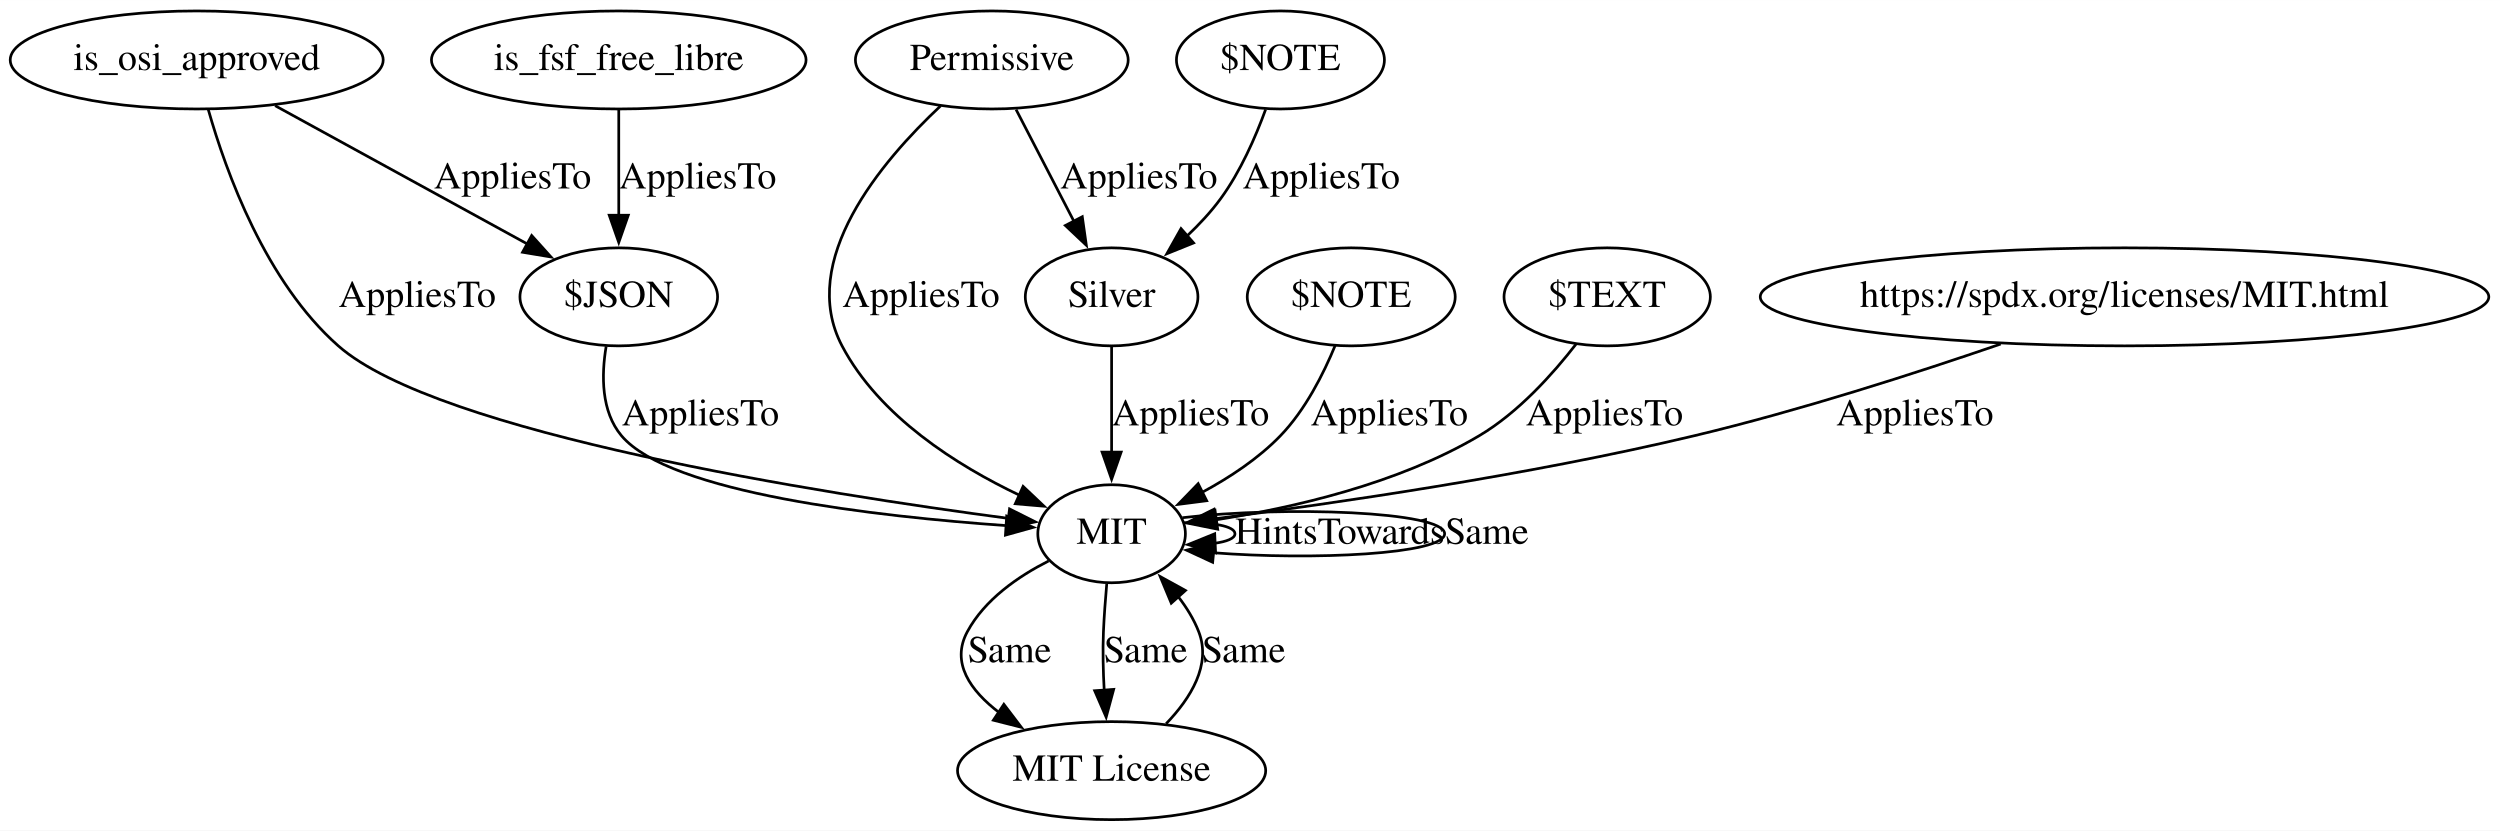
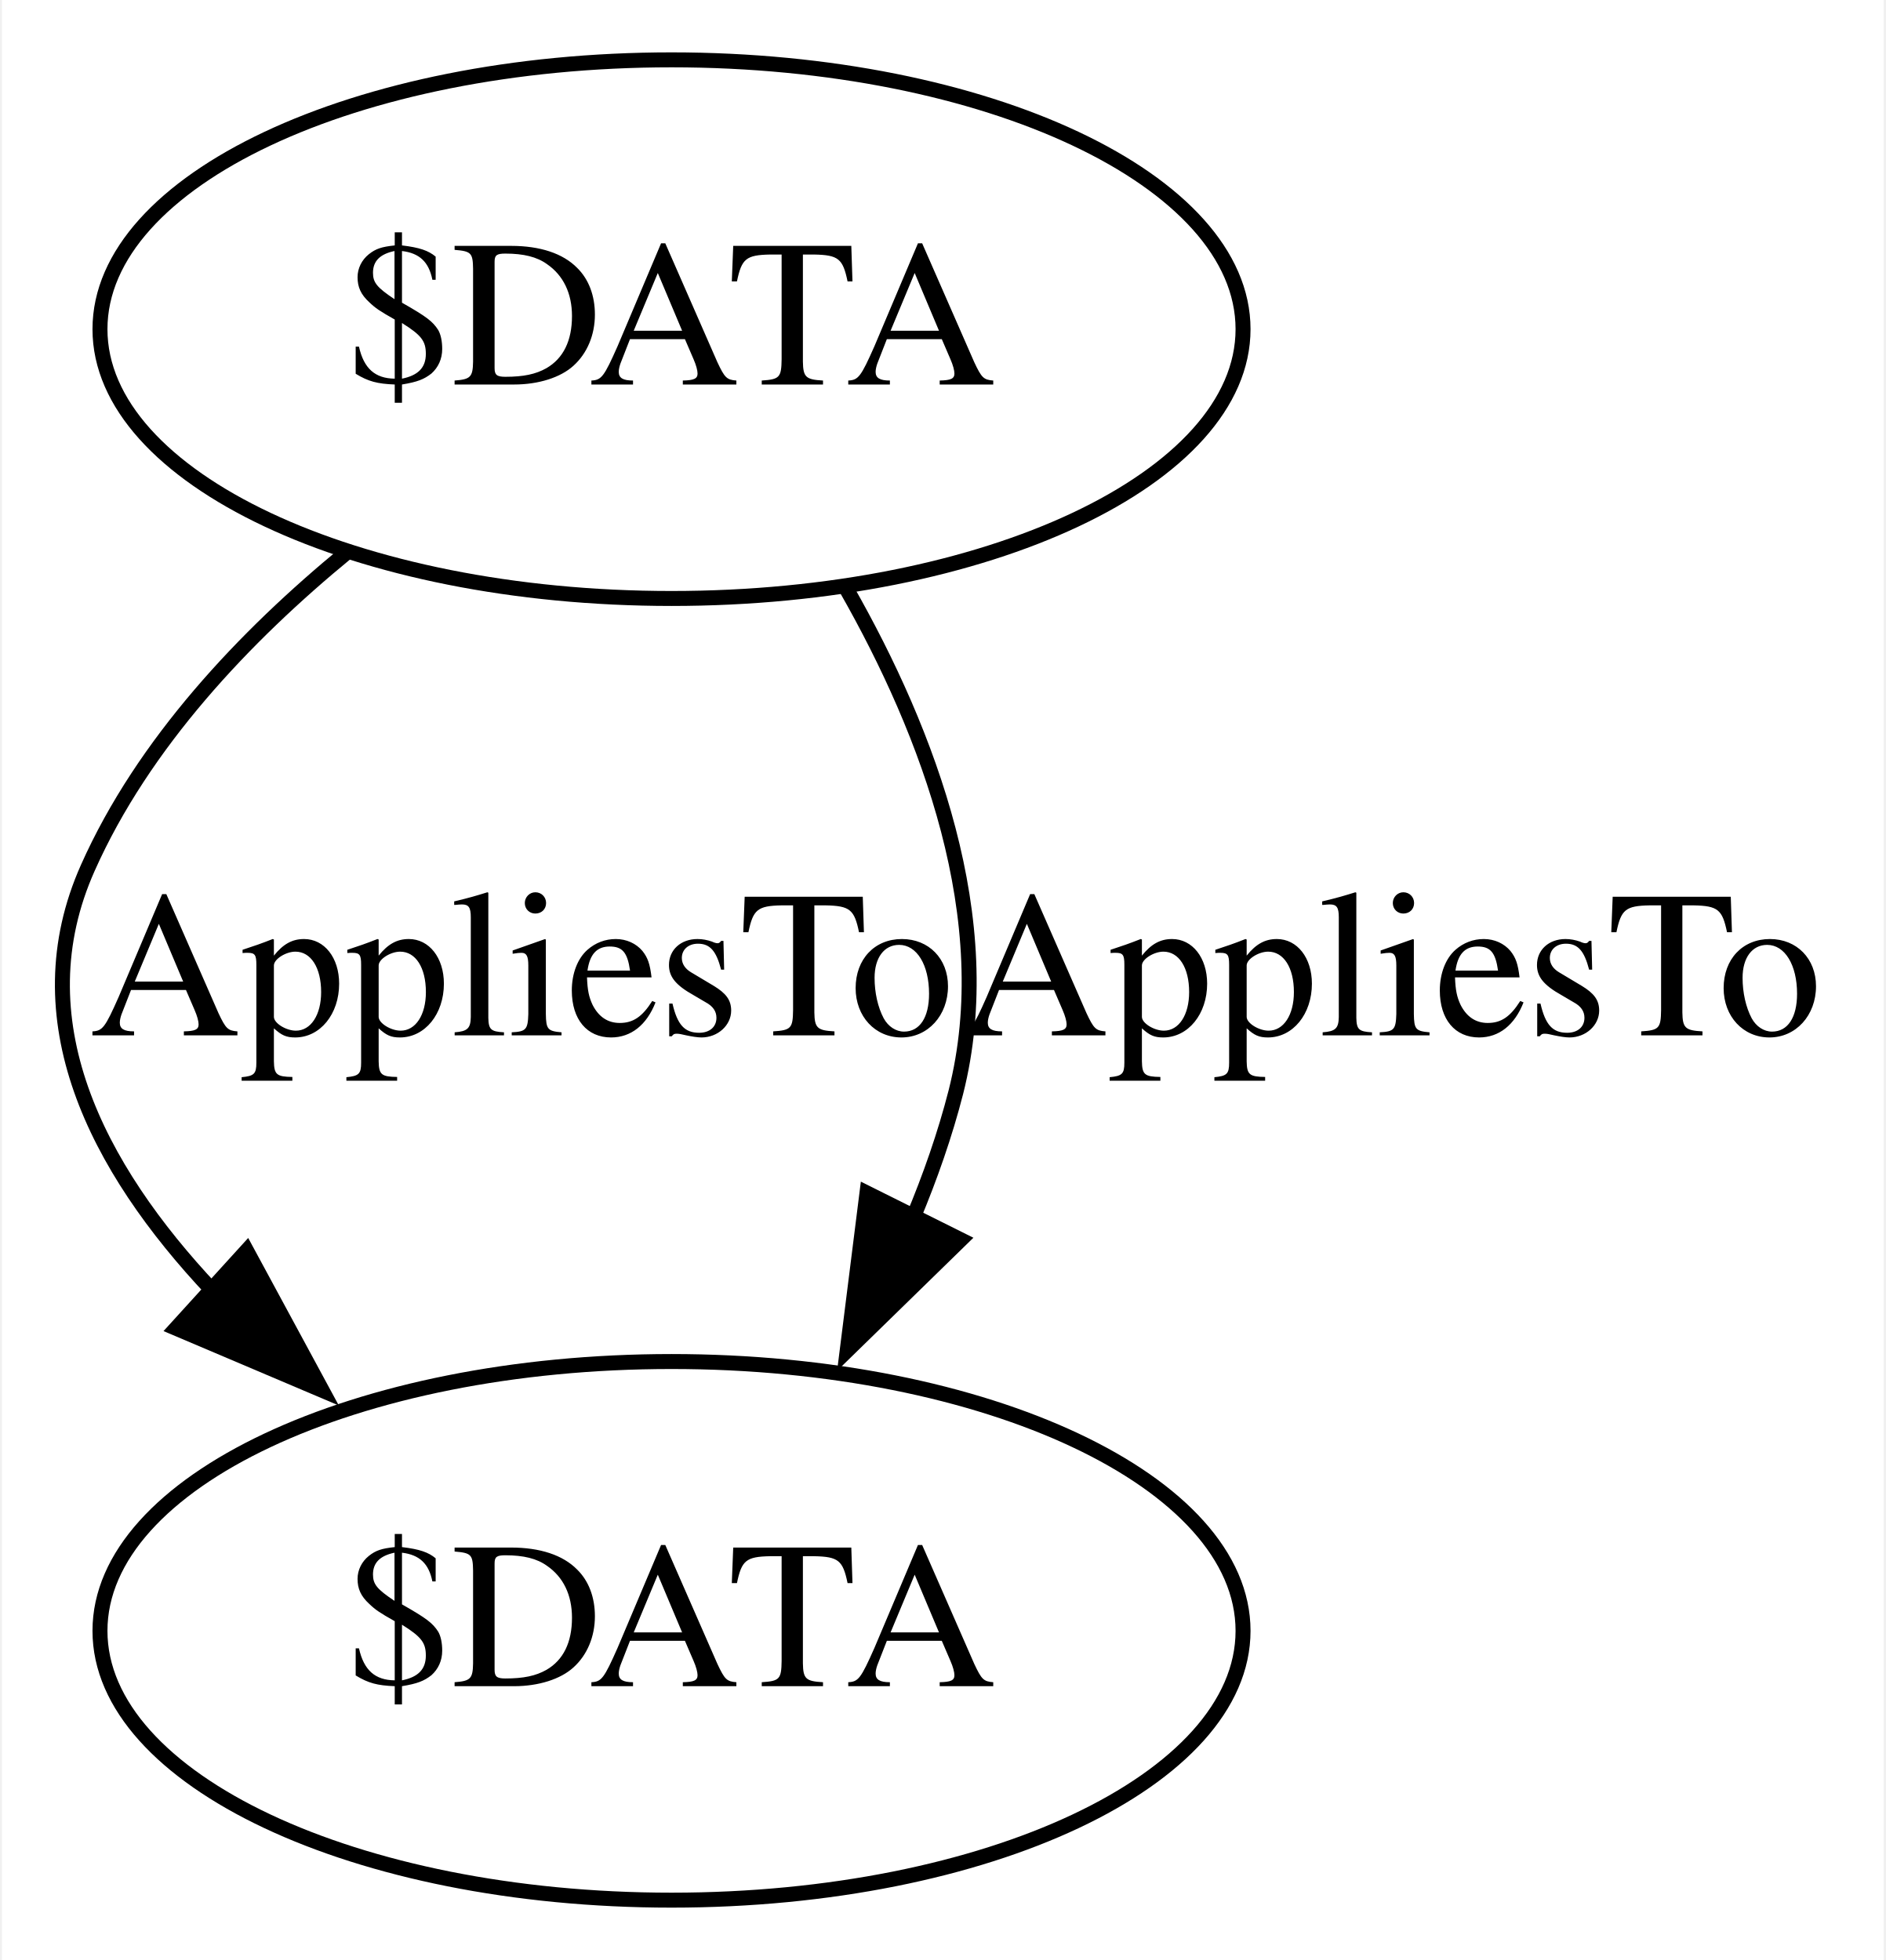
- <svg xmlns="http://www.w3.org/2000/svg" width="918pt" height="305pt" viewBox="0.00 0.00 918.13 305.00">
-   <g id="graph0" class="graph" transform="scale(1 1) rotate(0) translate(4 301)">
-     <polygon fill="white" stroke="none" points="-4,4 -4,-301 914.13,-301 914.13,4 -4,4" />
+ <svg xmlns="http://www.w3.org/2000/svg" width="126pt" height="131pt" viewBox="0.00 0.00 125.74 131.00">
+   <g id="graph0" class="graph" transform="scale(1 1) rotate(0) translate(4 127)">
+     <polygon fill="white" stroke="none" points="-4,4 -4,-127 121.74,-127 121.74,4 -4,4" />
    <g id="node1" class="node">
-       <ellipse fill="none" stroke="black" cx="68.24" cy="-279" rx="68.49" ry="18" />
-       <text text-anchor="middle" x="68.24" y="-275.3" font-family="Times,serif" font-size="14.00">is_osi_approved</text>
-     </g>
-     <g id="node3" class="node">
-       <ellipse fill="none" stroke="black" cx="404.24" cy="-105" rx="27.1" ry="18" />
-       <text text-anchor="middle" x="404.24" y="-101.3" font-family="Times,serif" font-size="14.00">MIT</text>
-     </g>
-     <g id="edge10" class="edge">
-       <path fill="none" stroke="black" d="M72.5,-260.76C79.01,-237.84 93.59,-197.49 120.24,-174 156.74,-141.84 298.1,-119.68 366.61,-110.61" />
-       <polygon fill="black" stroke="black" points="366.76,-114.11 376.23,-109.36 365.86,-107.17 366.76,-114.11" />
-       <text text-anchor="middle" x="149.24" y="-188.3" font-family="Times,serif" font-size="14.00">AppliesTo</text>
-     </g>
-     <g id="node5" class="node">
-       <ellipse fill="none" stroke="black" cx="223.24" cy="-192" rx="36.29" ry="18" />
-       <text text-anchor="middle" x="223.24" y="-188.3" font-family="Times,serif" font-size="14.00">$JSON</text>
-     </g>
-     <g id="edge4" class="edge">
-       <path fill="none" stroke="black" d="M97.03,-262.21C123.27,-247.82 162.04,-226.56 189.68,-211.41" />
-       <polygon fill="black" stroke="black" points="191.26,-214.53 198.35,-206.65 187.9,-208.39 191.26,-214.53" />
-       <text text-anchor="middle" x="184.24" y="-231.8" font-family="Times,serif" font-size="14.00">AppliesTo</text>
+       <ellipse fill="none" stroke="black" cx="40.74" cy="-105" rx="38.19" ry="18" />
+       <text text-anchor="middle" x="40.74" y="-101.3" font-family="Times,serif" font-size="14.00">$DATA</text>
    </g>
    <g id="node2" class="node">
-       <ellipse fill="none" stroke="black" cx="223.24" cy="-279" rx="68.79" ry="18" />
-       <text text-anchor="middle" x="223.24" y="-275.3" font-family="Times,serif" font-size="14.00">is_fsf_free_libre</text>
-     </g>
-     <g id="edge3" class="edge">
-       <path fill="none" stroke="black" d="M223.24,-260.8C223.24,-249.58 223.24,-234.67 223.24,-221.69" />
-       <polygon fill="black" stroke="black" points="226.74,-221.98 223.24,-211.98 219.74,-221.98 226.74,-221.98" />
-       <text text-anchor="middle" x="252.24" y="-231.8" font-family="Times,serif" font-size="14.00">AppliesTo</text>
-     </g>
-     <g id="edge5" class="edge">
-       <path fill="none" stroke="black" d="M430.76,-109.06C441.02,-109.24 449.54,-107.89 449.54,-105 449.54,-103.28 446.54,-102.11 441.95,-101.48" />
-       <polygon fill="black" stroke="black" points="442.43,-98 432.28,-101.01 442.1,-104.99 442.43,-98" />
-       <text text-anchor="middle" x="488.04" y="-101.3" font-family="Times,serif" font-size="14.00">HintsTowards</text>
-     </g>
-     <g id="edge6" class="edge">
-       <path fill="none" stroke="black" d="M430.23,-110.89C467.52,-115.27 526.54,-113.3 526.54,-105 526.54,-97.47 478.07,-95.16 441.23,-98.05" />
-       <polygon fill="black" stroke="black" points="441.35,-94.52 431.74,-98.97 442.03,-101.49 441.35,-94.52" />
-       <text text-anchor="middle" x="542.04" y="-101.3" font-family="Times,serif" font-size="14.00">Same</text>
-     </g>
-     <g id="node4" class="node">
-       <ellipse fill="none" stroke="black" cx="404.24" cy="-18" rx="56.59" ry="18" />
-       <text text-anchor="middle" x="404.24" y="-14.3" font-family="Times,serif" font-size="14.00">MIT License</text>
-     </g>
-     <g id="edge7" class="edge">
-       <path fill="none" stroke="black" d="M381.12,-95.01C369.95,-89.35 357.62,-80.85 351.24,-69 345.14,-57.66 352.27,-47.43 363.08,-39.23" />
-       <polygon fill="black" stroke="black" points="364.67,-42.37 371.08,-33.93 360.81,-36.53 364.67,-42.37" />
-       <text text-anchor="middle" x="366.74" y="-57.8" font-family="Times,serif" font-size="14.00">Same</text>
-     </g>
-     <g id="edge12" class="edge">
-       <path fill="none" stroke="black" d="M402.45,-86.57C401.96,-80.97 401.49,-74.73 401.24,-69 400.94,-61.99 401.13,-54.43 401.53,-47.36" />
-       <polygon fill="black" stroke="black" points="405,-47.85 402.24,-37.63 398.02,-47.35 405,-47.85" />
-       <text text-anchor="middle" x="416.74" y="-57.8" font-family="Times,serif" font-size="14.00">Same</text>
+       <ellipse fill="none" stroke="black" cx="40.74" cy="-18" rx="38.19" ry="18" />
+       <text text-anchor="middle" x="40.74" y="-14.3" font-family="Times,serif" font-size="14.00">$DATA</text>
    </g>
    <g id="edge1" class="edge">
-       <path fill="none" stroke="black" d="M424.25,-35.22C433.27,-44.59 440.94,-56.89 436.24,-69 434.47,-73.58 431.78,-77.92 428.71,-81.89" />
-       <polygon fill="black" stroke="black" points="426.15,-79.5 422.08,-89.28 431.36,-84.17 426.15,-79.5" />
-       <text text-anchor="middle" x="452.74" y="-57.8" font-family="Times,serif" font-size="14.00">Same</text>
+       <path fill="none" stroke="black" d="M19.07,-90.1C12.21,-84.47 5.44,-77.31 1.74,-69 -2.77,-58.9 2.27,-49.02 10.06,-40.75" />
+       <polygon fill="black" stroke="black" points="12.35,-43.4 17.39,-34.08 7.64,-38.22 12.35,-43.4" />
+       <text text-anchor="middle" x="30.74" y="-57.8" font-family="Times,serif" font-size="14.00">AppliesTo</text>
    </g>
    <g id="edge2" class="edge">
-       <path fill="none" stroke="black" d="M218.61,-173.82C216.83,-163.19 216.75,-149.9 224.24,-141 242,-119.89 318.22,-111.32 365.6,-107.99" />
-       <polygon fill="black" stroke="black" points="365.71,-111.49 375.46,-107.35 365.25,-104.5 365.71,-111.49" />
-       <text text-anchor="middle" x="253.24" y="-144.8" font-family="Times,serif" font-size="14.00">AppliesTo</text>
-     </g>
-     <g id="node6" class="node">
-       <ellipse fill="none" stroke="black" cx="360.24" cy="-279" rx="50.09" ry="18" />
-       <text text-anchor="middle" x="360.24" y="-275.3" font-family="Times,serif" font-size="14.00">Permissive</text>
-     </g>
-     <g id="edge8" class="edge">
-       <path fill="none" stroke="black" d="M341.46,-262.15C319.69,-241.77 288.79,-205.27 305.24,-174 318.91,-148.04 347.46,-130.07 370.41,-119.15" />
-       <polygon fill="black" stroke="black" points="371.73,-122.4 379.43,-115.11 368.87,-116.01 371.73,-122.4" />
-       <text text-anchor="middle" x="334.24" y="-188.3" font-family="Times,serif" font-size="14.00">AppliesTo</text>
-     </g>
-     <g id="node10" class="node">
-       <ellipse fill="none" stroke="black" cx="404.24" cy="-192" rx="31.7" ry="18" />
-       <text text-anchor="middle" x="404.24" y="-188.3" font-family="Times,serif" font-size="14.00">Silver</text>
-     </g>
-     <g id="edge16" class="edge">
-       <path fill="none" stroke="black" d="M369.15,-260.8C375.25,-249.01 383.47,-233.14 390.42,-219.71" />
-       <polygon fill="black" stroke="black" points="393.47,-221.43 394.96,-210.94 387.25,-218.21 393.47,-221.43" />
-       <text text-anchor="middle" x="414.24" y="-231.8" font-family="Times,serif" font-size="14.00">AppliesTo</text>
-     </g>
-     <g id="node7" class="node">
-       <ellipse fill="none" stroke="black" cx="492.24" cy="-192" rx="38.19" ry="18" />
-       <text text-anchor="middle" x="492.24" y="-188.3" font-family="Times,serif" font-size="14.00">$NOTE</text>
-     </g>
-     <g id="edge11" class="edge">
-       <path fill="none" stroke="black" d="M486.36,-174.18C482.05,-163.69 475.35,-150.43 466.24,-141 458.15,-132.62 447.61,-125.67 437.52,-120.23" />
-       <polygon fill="black" stroke="black" points="439.16,-117.13 428.65,-115.78 436.03,-123.39 439.16,-117.13" />
-       <text text-anchor="middle" x="506.24" y="-144.8" font-family="Times,serif" font-size="14.00">AppliesTo</text>
-     </g>
-     <g id="node8" class="node">
-       <ellipse fill="none" stroke="black" cx="586.24" cy="-192" rx="37.89" ry="18" />
-       <text text-anchor="middle" x="586.24" y="-188.3" font-family="Times,serif" font-size="14.00">$TEXT</text>
-     </g>
-     <g id="edge9" class="edge">
-       <path fill="none" stroke="black" d="M574.88,-174.74C566.3,-163.66 553.59,-149.5 539.24,-141 509.4,-123.32 470.68,-114.46 442.37,-110.1" />
-       <polygon fill="black" stroke="black" points="443.2,-106.68 432.8,-108.75 442.22,-113.61 443.2,-106.68" />
-       <text text-anchor="middle" x="585.24" y="-144.8" font-family="Times,serif" font-size="14.00">AppliesTo</text>
-     </g>
-     <g id="node9" class="node">
-       <ellipse fill="none" stroke="black" cx="776.24" cy="-192" rx="133.78" ry="18" />
-       <text text-anchor="middle" x="776.24" y="-188.3" font-family="Times,serif" font-size="14.00">https://spdx.org/licenses/MIT.html</text>
-     </g>
-     <g id="edge13" class="edge">
-       <path fill="none" stroke="black" d="M730.76,-174.68C699.45,-163.93 656.72,-150.18 618.24,-141 557.33,-126.46 485.21,-116.04 442.18,-110.52" />
-       <polygon fill="black" stroke="black" points="442.7,-107.06 432.35,-109.28 441.83,-114 442.7,-107.06" />
-       <text text-anchor="middle" x="699.24" y="-144.8" font-family="Times,serif" font-size="14.00">AppliesTo</text>
-     </g>
-     <g id="edge14" class="edge">
-       <path fill="none" stroke="black" d="M404.24,-173.8C404.24,-162.58 404.24,-147.67 404.24,-134.69" />
-       <polygon fill="black" stroke="black" points="407.74,-134.98 404.24,-124.98 400.74,-134.98 407.74,-134.98" />
-       <text text-anchor="middle" x="433.24" y="-144.8" font-family="Times,serif" font-size="14.00">AppliesTo</text>
-     </g>
-     <g id="node11" class="node">
-       <ellipse fill="none" stroke="black" cx="466.24" cy="-279" rx="38.19" ry="18" />
-       <text text-anchor="middle" x="466.24" y="-275.3" font-family="Times,serif" font-size="14.00">$NOTE</text>
-     </g>
-     <g id="edge15" class="edge">
-       <path fill="none" stroke="black" d="M460.8,-260.81C457.1,-250.68 451.54,-237.94 444.24,-228 440.72,-223.2 436.42,-218.59 431.97,-214.38" />
-       <polygon fill="black" stroke="black" points="434.35,-211.81 424.53,-207.84 429.73,-217.07 434.35,-211.81" />
-       <text text-anchor="middle" x="481.24" y="-231.8" font-family="Times,serif" font-size="14.00">AppliesTo</text>
+       <path fill="none" stroke="black" d="M52.43,-87.64C57.91,-78.02 62.66,-65.52 59.74,-54 59.02,-51.19 58.03,-48.35 56.87,-45.58" />
+       <polygon fill="black" stroke="black" points="60.06,-44.14 52.48,-36.74 53.8,-47.26 60.06,-44.14" />
+       <text text-anchor="middle" x="88.74" y="-57.8" font-family="Times,serif" font-size="14.00">AppliesTo</text>
    </g>
  </g>
</svg>
